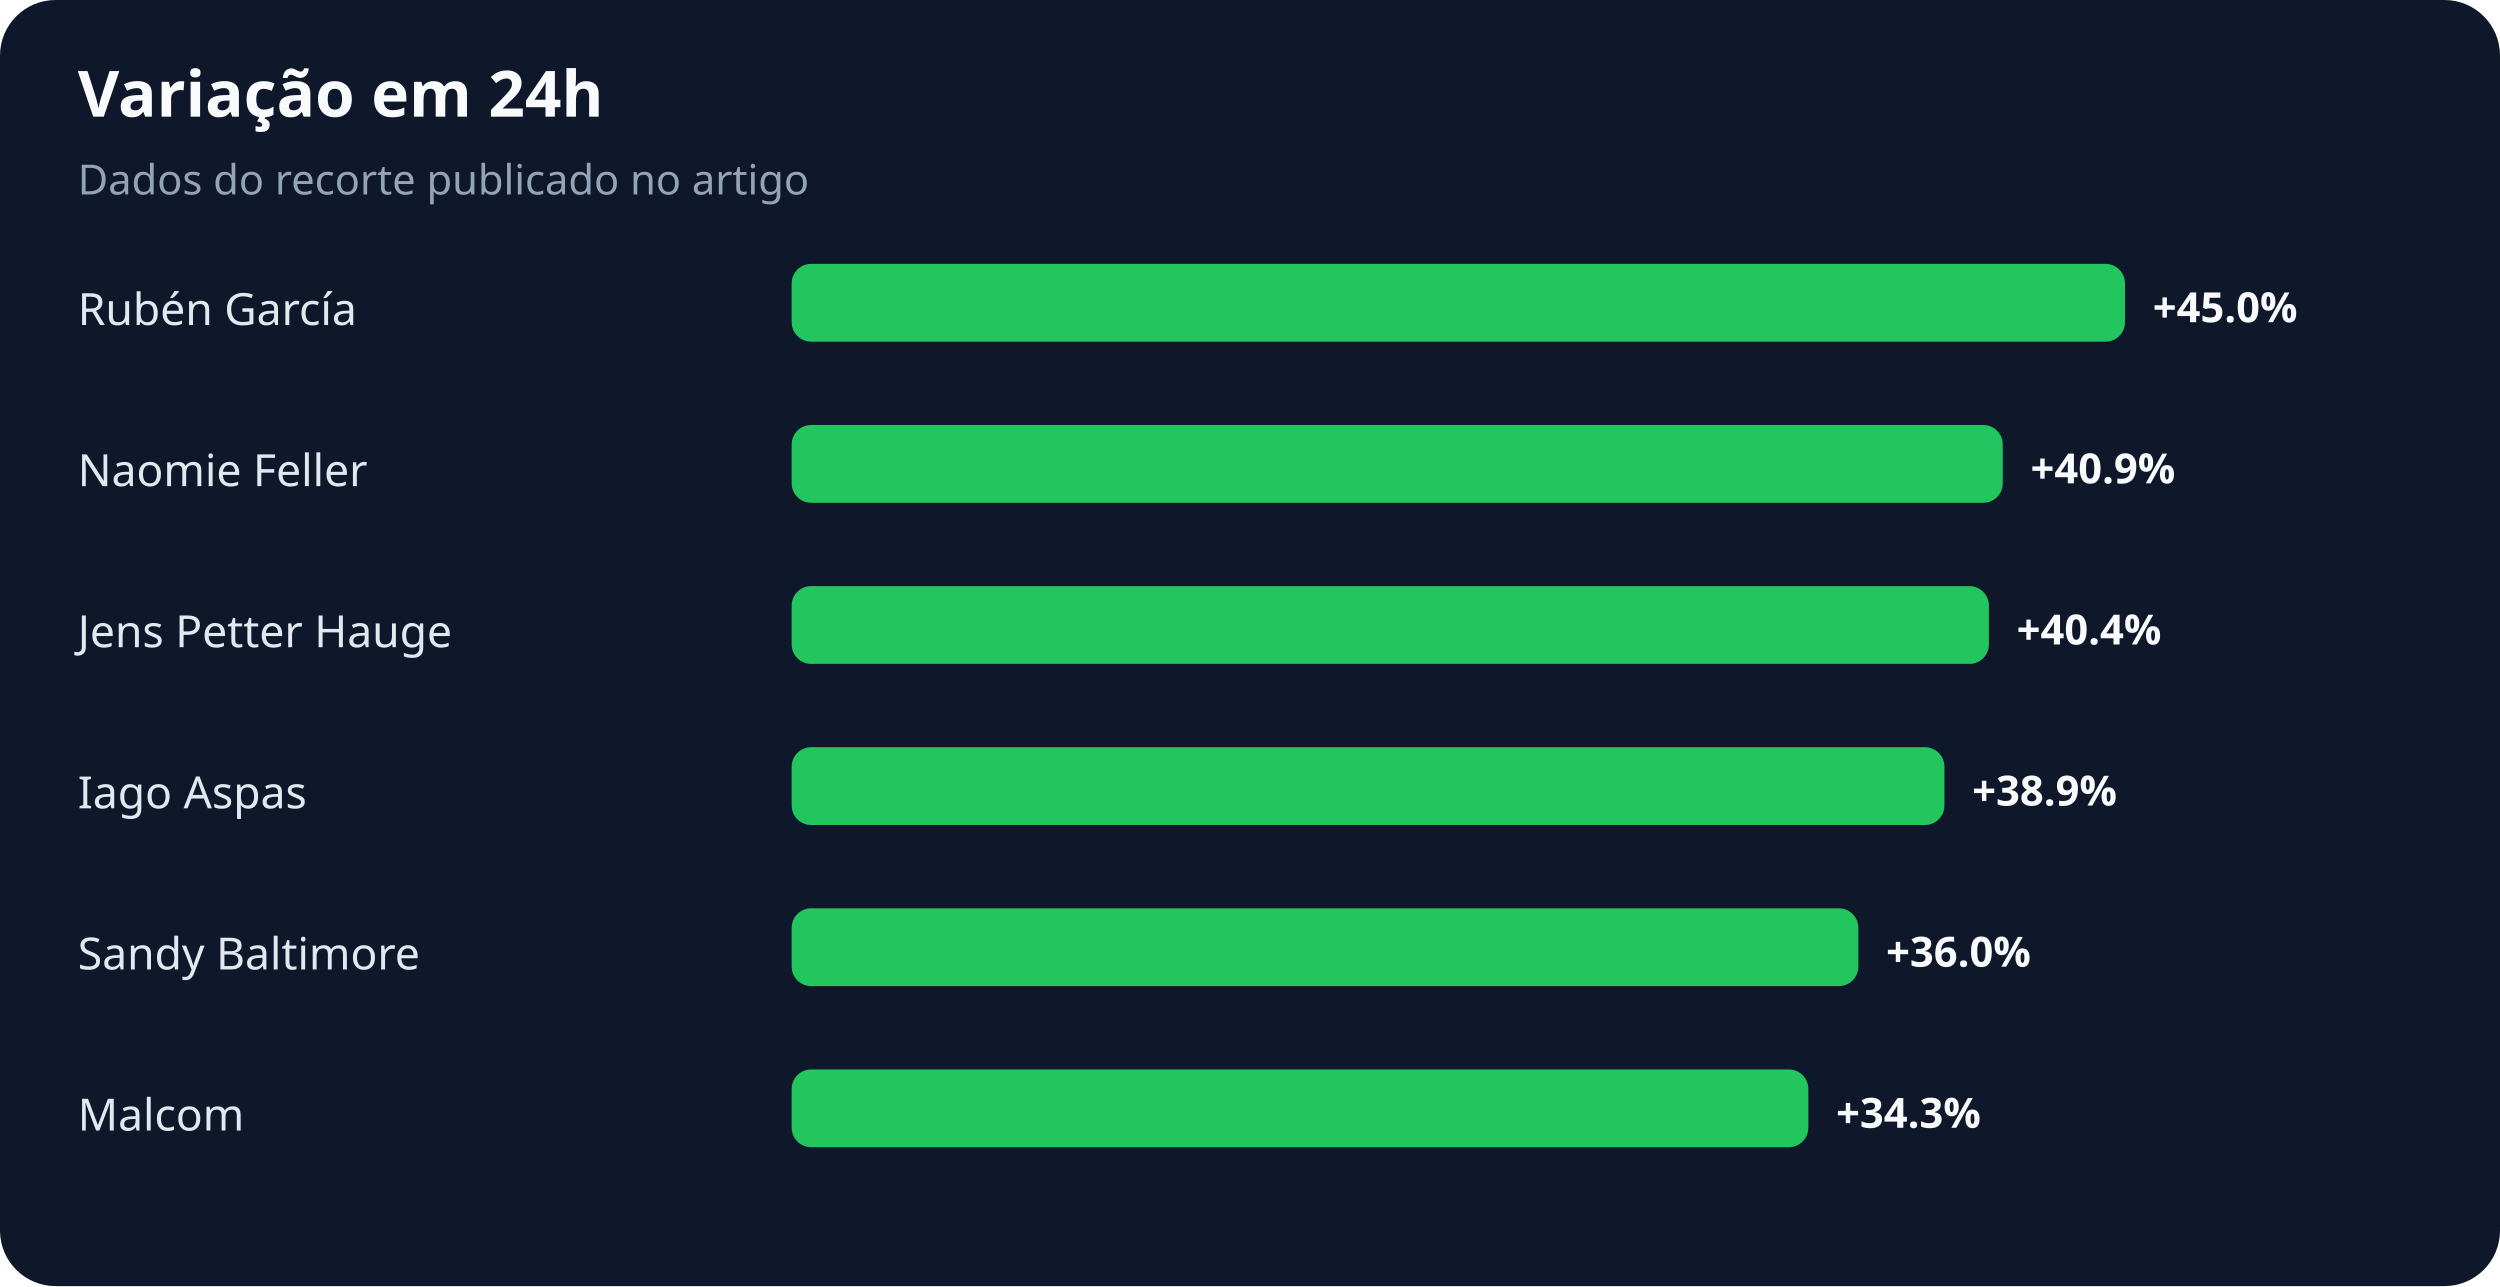
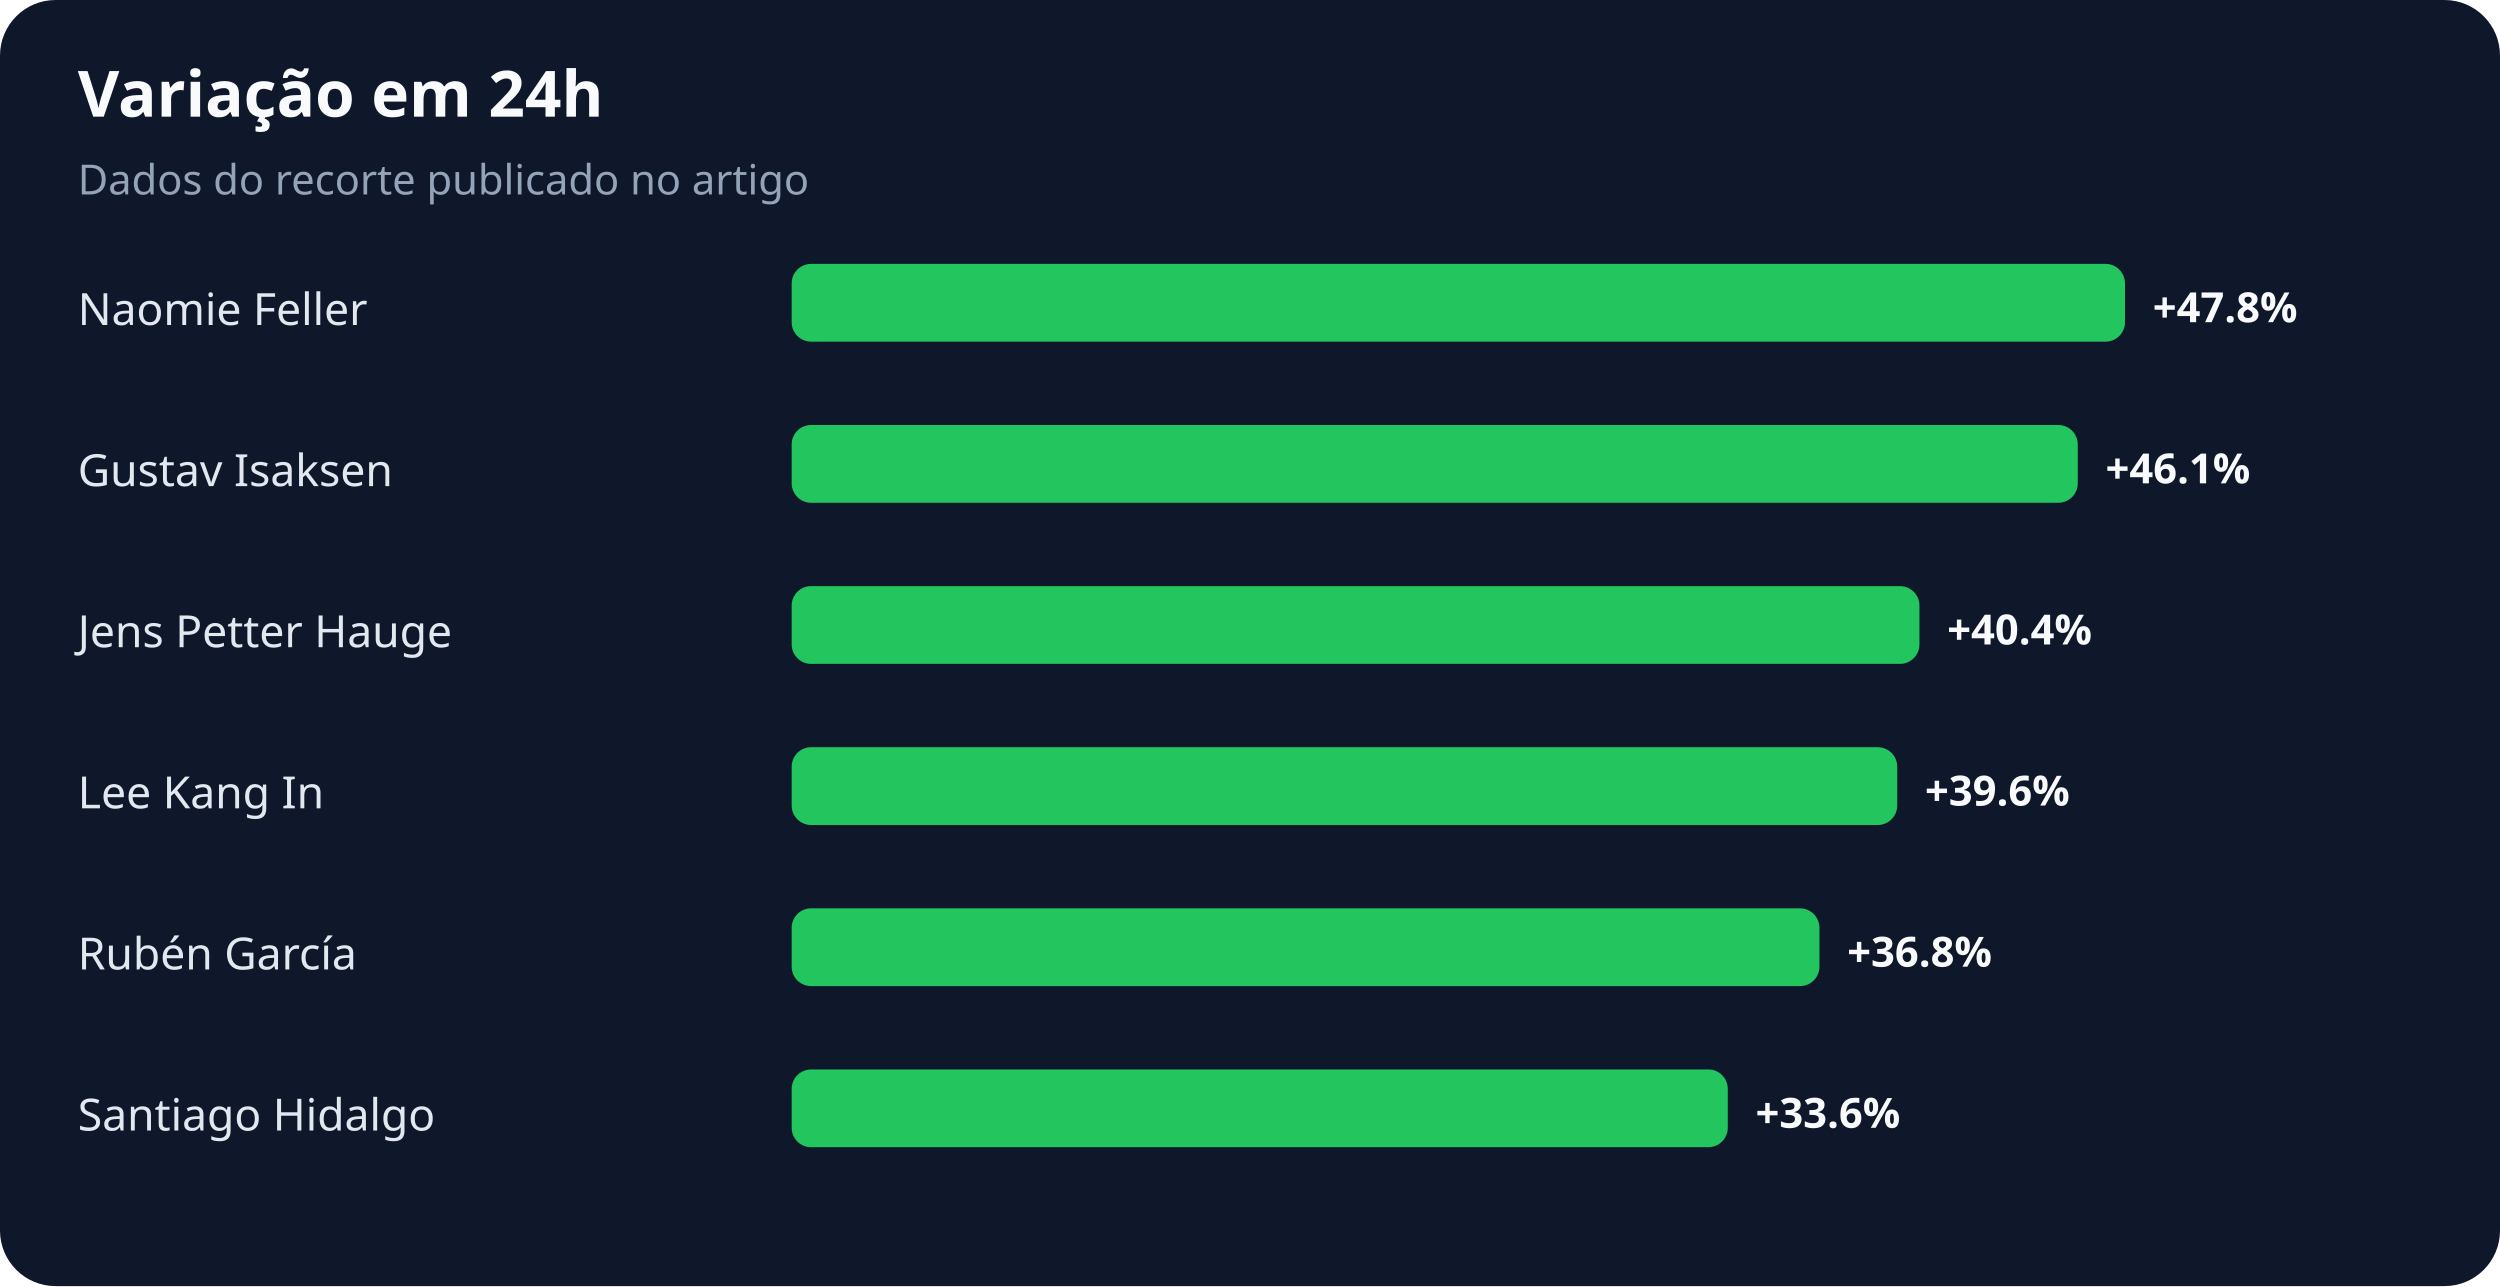
<svg xmlns="http://www.w3.org/2000/svg" width="900" height="463" viewBox="0 0 900 463" role="img" aria-labelledby="title desc">
  <rect width="100%" height="100%" rx="20" fill="#0f172a" />
  <text x="28" y="42" fill="#f8fafc" font-family="system-ui,sans-serif" font-size="23" font-weight="700">Variação em 24h</text>
  <text x="28" y="70" fill="#94a3b8" font-family="system-ui,sans-serif" font-size="15">Dados do recorte publicado no artigo</text>
-   <text x="28" y="117" fill="#e2e8f0" font-family="system-ui,sans-serif" font-size="16">Rubén García</text>
+   <text x="28" y="117" fill="#e2e8f0" font-family="system-ui,sans-serif" font-size="16">Naomie Feller</text>
  <rect x="285" y="95" width="480" height="28" rx="7" fill="#22c55e" />
-   <text x="775" y="116" fill="#f8fafc" font-family="system-ui,sans-serif" font-size="15" font-weight="700">+45.0%</text>
-   <text x="28" y="175" fill="#e2e8f0" font-family="system-ui,sans-serif" font-size="16">Naomie Feller</text>
-   <rect x="285" y="153" width="436" height="28" rx="7" fill="#22c55e" />
-   <text x="731" y="174" fill="#f8fafc" font-family="system-ui,sans-serif" font-size="15" font-weight="700">+40.9%</text>
+   <text x="775" y="116" fill="#f8fafc" font-family="system-ui,sans-serif" font-size="15" font-weight="700">+47.8%</text>
+   <text x="28" y="175" fill="#e2e8f0" font-family="system-ui,sans-serif" font-size="16">Gustav Isaksen</text>
+   <rect x="285" y="153" width="463" height="28" rx="7" fill="#22c55e" />
+   <text x="758" y="174" fill="#f8fafc" font-family="system-ui,sans-serif" font-size="15" font-weight="700">+46.1%</text>
  <text x="28" y="233" fill="#e2e8f0" font-family="system-ui,sans-serif" font-size="16">Jens Petter Hauge</text>
-   <rect x="285" y="211" width="431" height="28" rx="7" fill="#22c55e" />
-   <text x="726" y="232" fill="#f8fafc" font-family="system-ui,sans-serif" font-size="15" font-weight="700">+40.4%</text>
-   <text x="28" y="291" fill="#e2e8f0" font-family="system-ui,sans-serif" font-size="16">Iago Aspas</text>
-   <rect x="285" y="269" width="415" height="28" rx="7" fill="#22c55e" />
-   <text x="710" y="290" fill="#f8fafc" font-family="system-ui,sans-serif" font-size="15" font-weight="700">+38.9%</text>
-   <text x="28" y="349" fill="#e2e8f0" font-family="system-ui,sans-serif" font-size="16">Sandy Baltimore</text>
-   <rect x="285" y="327" width="384" height="28" rx="7" fill="#22c55e" />
-   <text x="679" y="348" fill="#f8fafc" font-family="system-ui,sans-serif" font-size="15" font-weight="700">+36.0%</text>
-   <text x="28" y="407" fill="#e2e8f0" font-family="system-ui,sans-serif" font-size="16">Malcom</text>
-   <rect x="285" y="385" width="366" height="28" rx="7" fill="#22c55e" />
-   <text x="661" y="406" fill="#f8fafc" font-family="system-ui,sans-serif" font-size="15" font-weight="700">+34.3%</text>
+   <rect x="285" y="211" width="406" height="28" rx="7" fill="#22c55e" />
+   <text x="701" y="232" fill="#f8fafc" font-family="system-ui,sans-serif" font-size="15" font-weight="700">+40.4%</text>
+   <text x="28" y="291" fill="#e2e8f0" font-family="system-ui,sans-serif" font-size="16">Lee Kang In</text>
+   <rect x="285" y="269" width="398" height="28" rx="7" fill="#22c55e" />
+   <text x="693" y="290" fill="#f8fafc" font-family="system-ui,sans-serif" font-size="15" font-weight="700">+39.6%</text>
+   <text x="28" y="349" fill="#e2e8f0" font-family="system-ui,sans-serif" font-size="16">Rubén García</text>
+   <rect x="285" y="327" width="370" height="28" rx="7" fill="#22c55e" />
+   <text x="665" y="348" fill="#f8fafc" font-family="system-ui,sans-serif" font-size="15" font-weight="700">+36.8%</text>
+   <text x="28" y="407" fill="#e2e8f0" font-family="system-ui,sans-serif" font-size="16">Santiago Hidalgo</text>
+   <rect x="285" y="385" width="337" height="28" rx="7" fill="#22c55e" />
+   <text x="632" y="406" fill="#f8fafc" font-family="system-ui,sans-serif" font-size="15" font-weight="700">+33.6%</text>
</svg>
